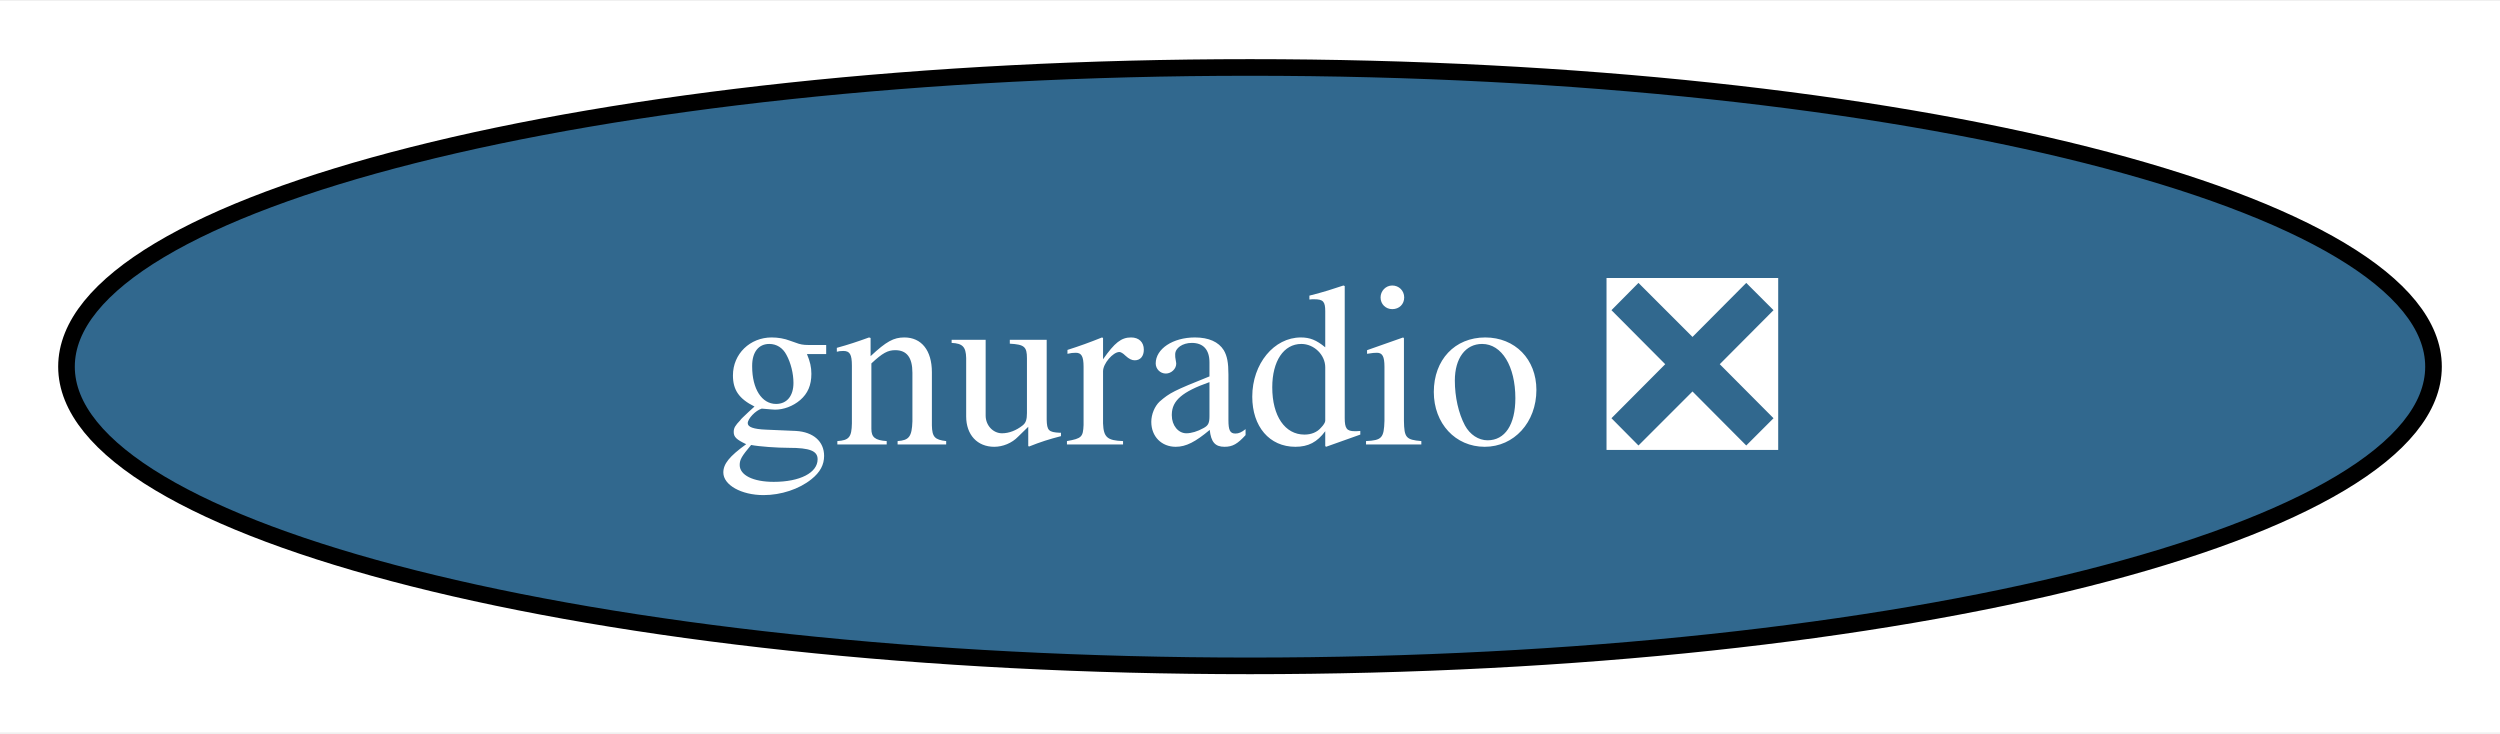
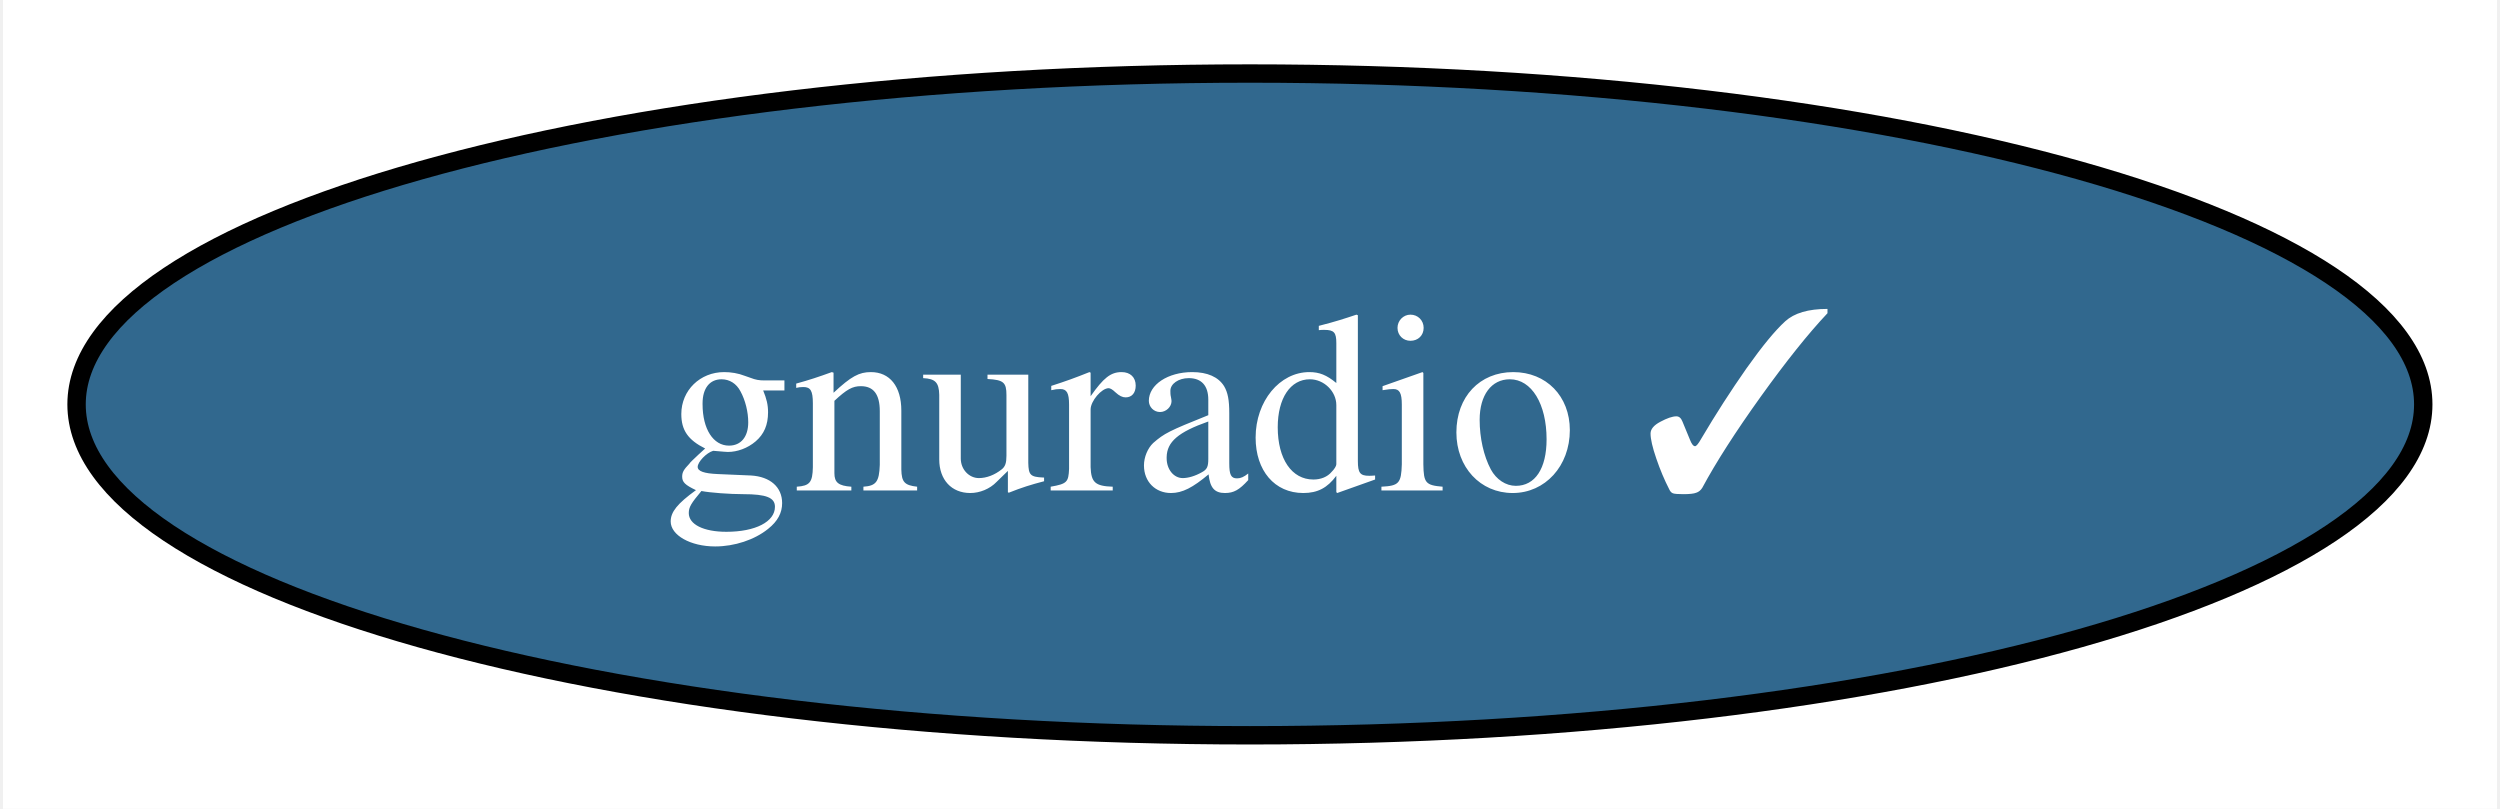
- <svg xmlns="http://www.w3.org/2000/svg" xmlns:xlink="http://www.w3.org/1999/xlink" width="150pt" height="44pt" viewBox="0.00 0.00 150.40 44.00">
+ <svg xmlns="http://www.w3.org/2000/svg" xmlns:xlink="http://www.w3.org/1999/xlink" width="136pt" height="44pt" viewBox="0.00 0.00 135.67 44.00">
  <g id="graph0" class="graph" transform="scale(1 1) rotate(0) translate(4 40)">
-     <polygon fill="white" stroke="none" points="-4,4 -4,-40 146.4,-40 146.4,4 -4,4" />
+     <polygon fill="white" stroke="none" points="-4,4 -4,-40 131.67,-40 131.67,4 -4,4" />
    <g id="node1" class="node">
      <g id="a_node1">
-         <a xlink:href="https://github.com/conda-forge/gnuradio-feedstock/pull/284" xlink:title="gnuradio ❎">
-           <ellipse fill="#31688e" stroke="black" cx="71.2" cy="-18" rx="71.2" ry="18" />
-           <text text-anchor="middle" x="71.2" y="-13.32" font-family="Times,serif" font-size="14.00" fill="white">gnuradio ❎</text>
+         <a xlink:href="https://github.com/conda-forge/gnuradio-feedstock/pull/284" xlink:title="gnuradio ✓">
+           <ellipse fill="#31688e" stroke="black" cx="63.83" cy="-18" rx="63.83" ry="18" />
+           <text text-anchor="middle" x="63.83" y="-13.32" font-family="Times,serif" font-size="14.00" fill="white">gnuradio ✓</text>
        </a>
      </g>
    </g>
  </g>
</svg>
